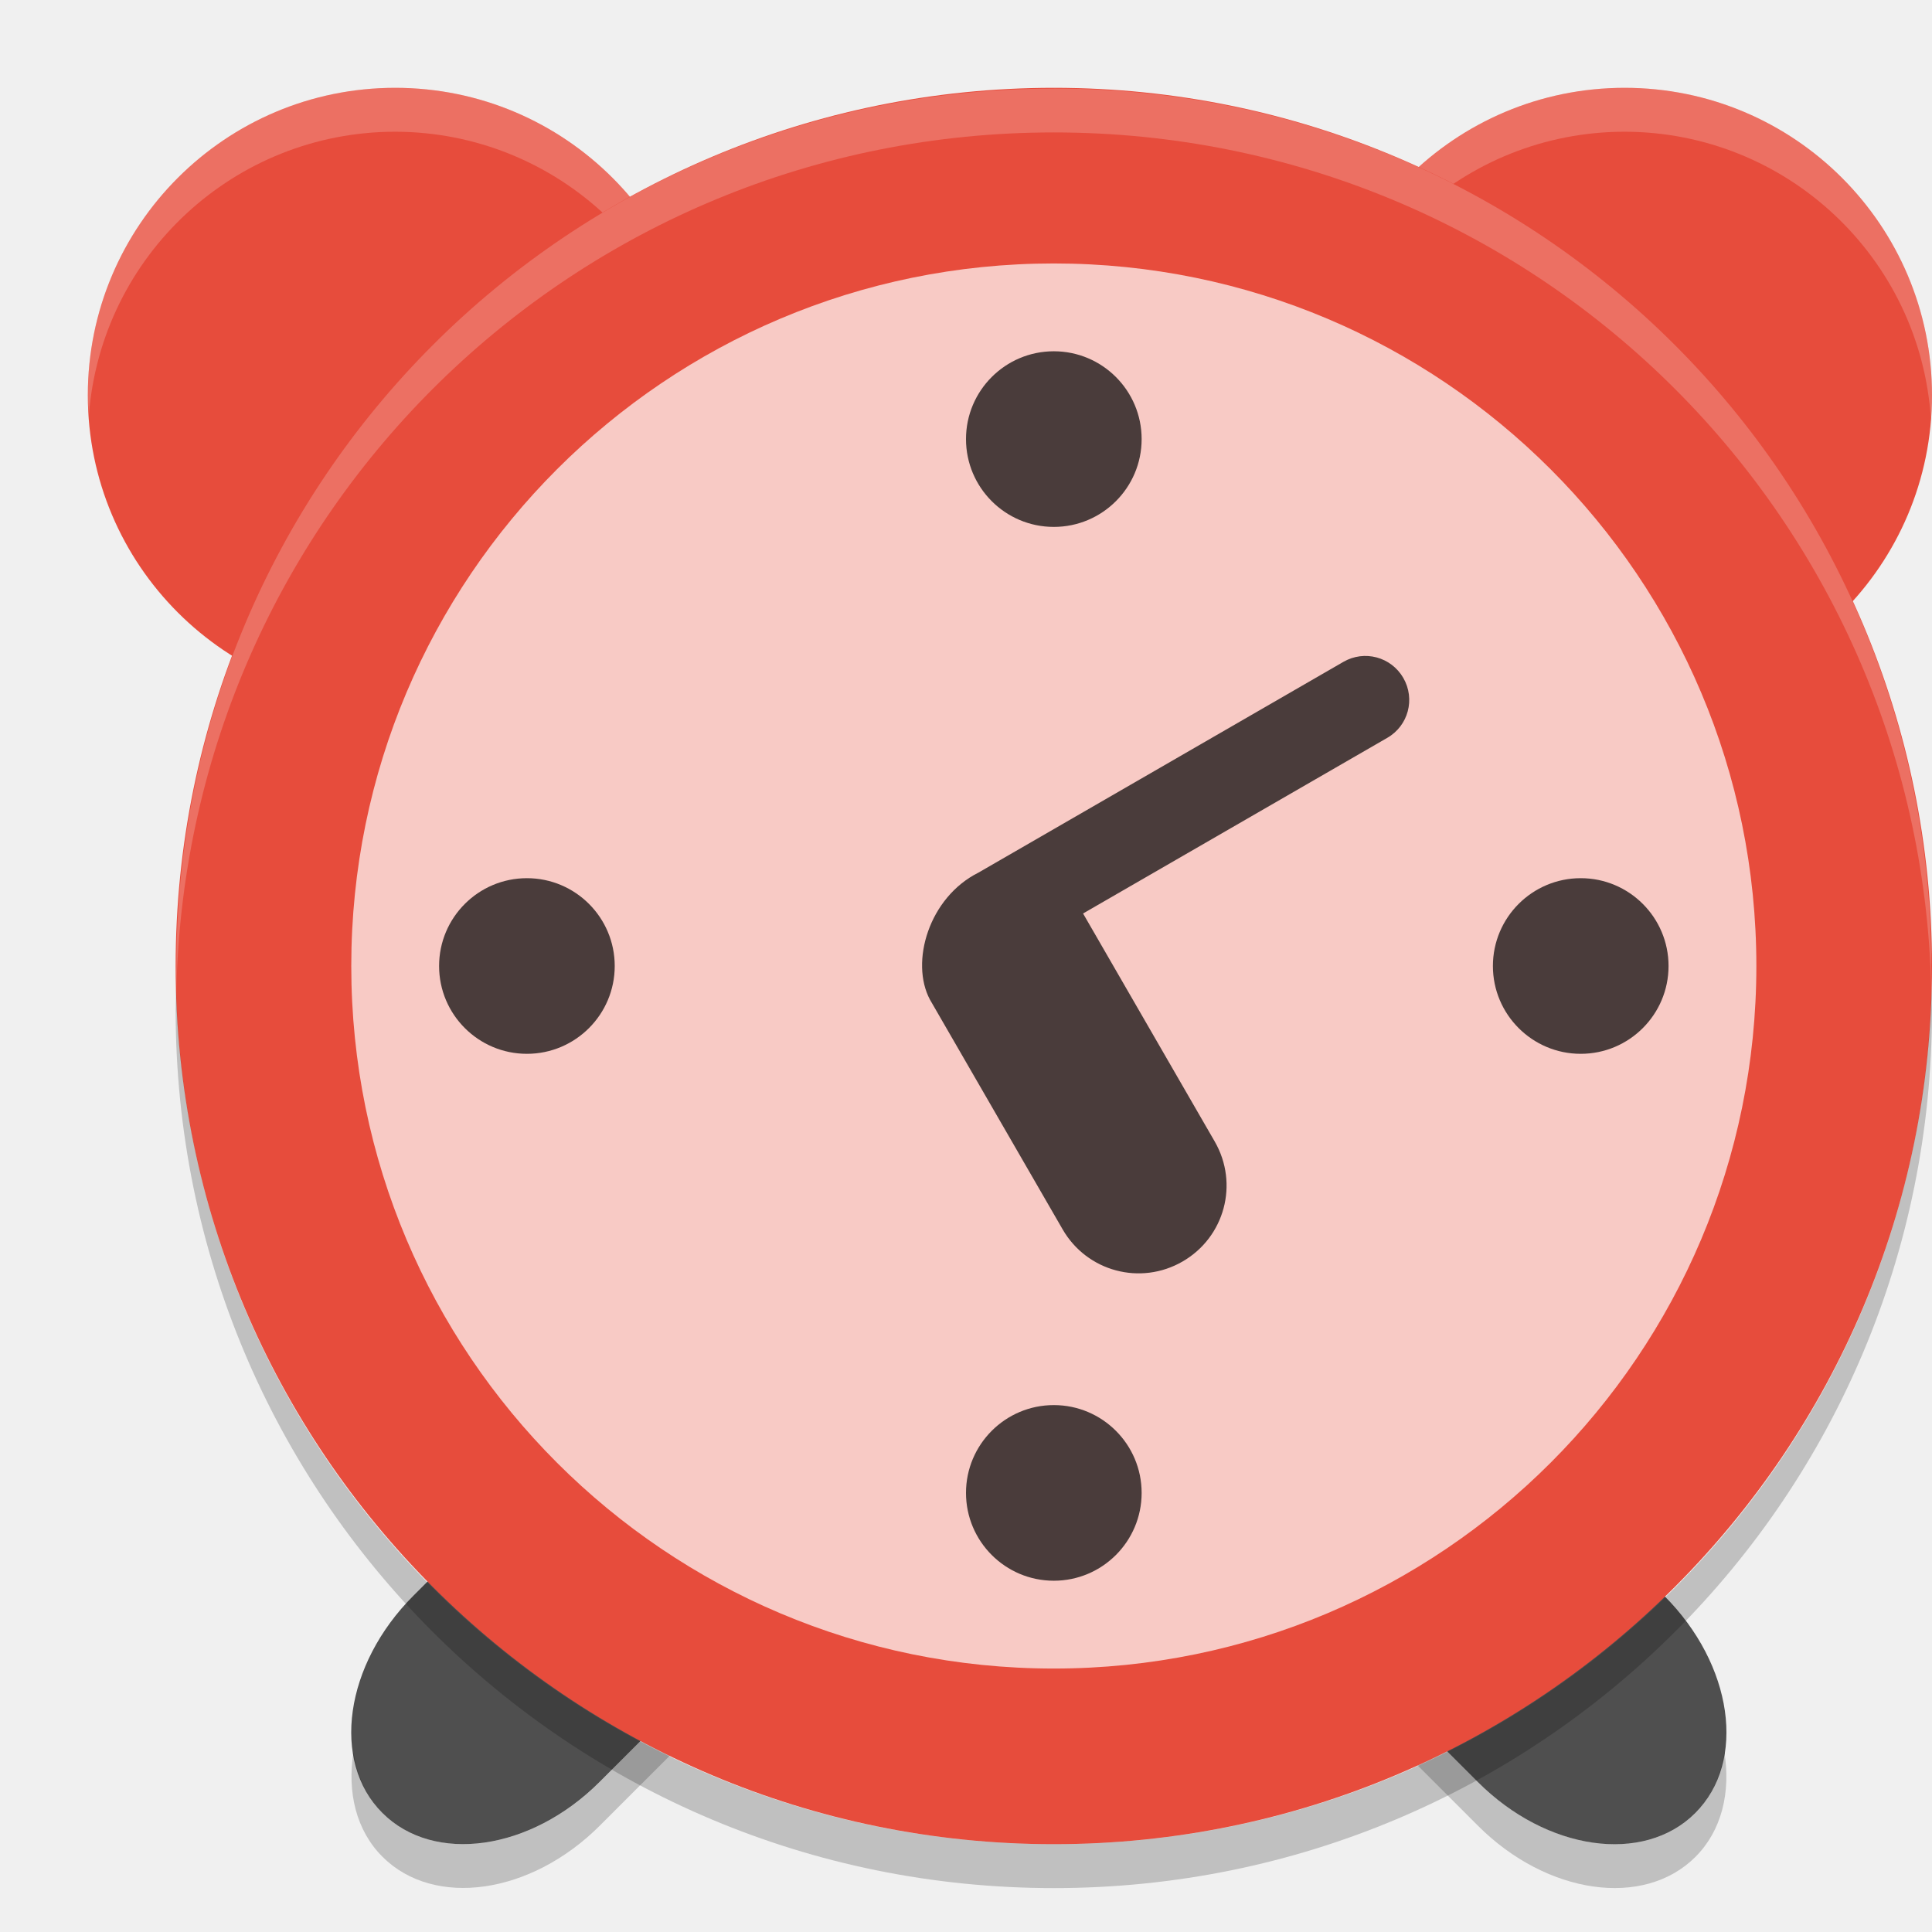
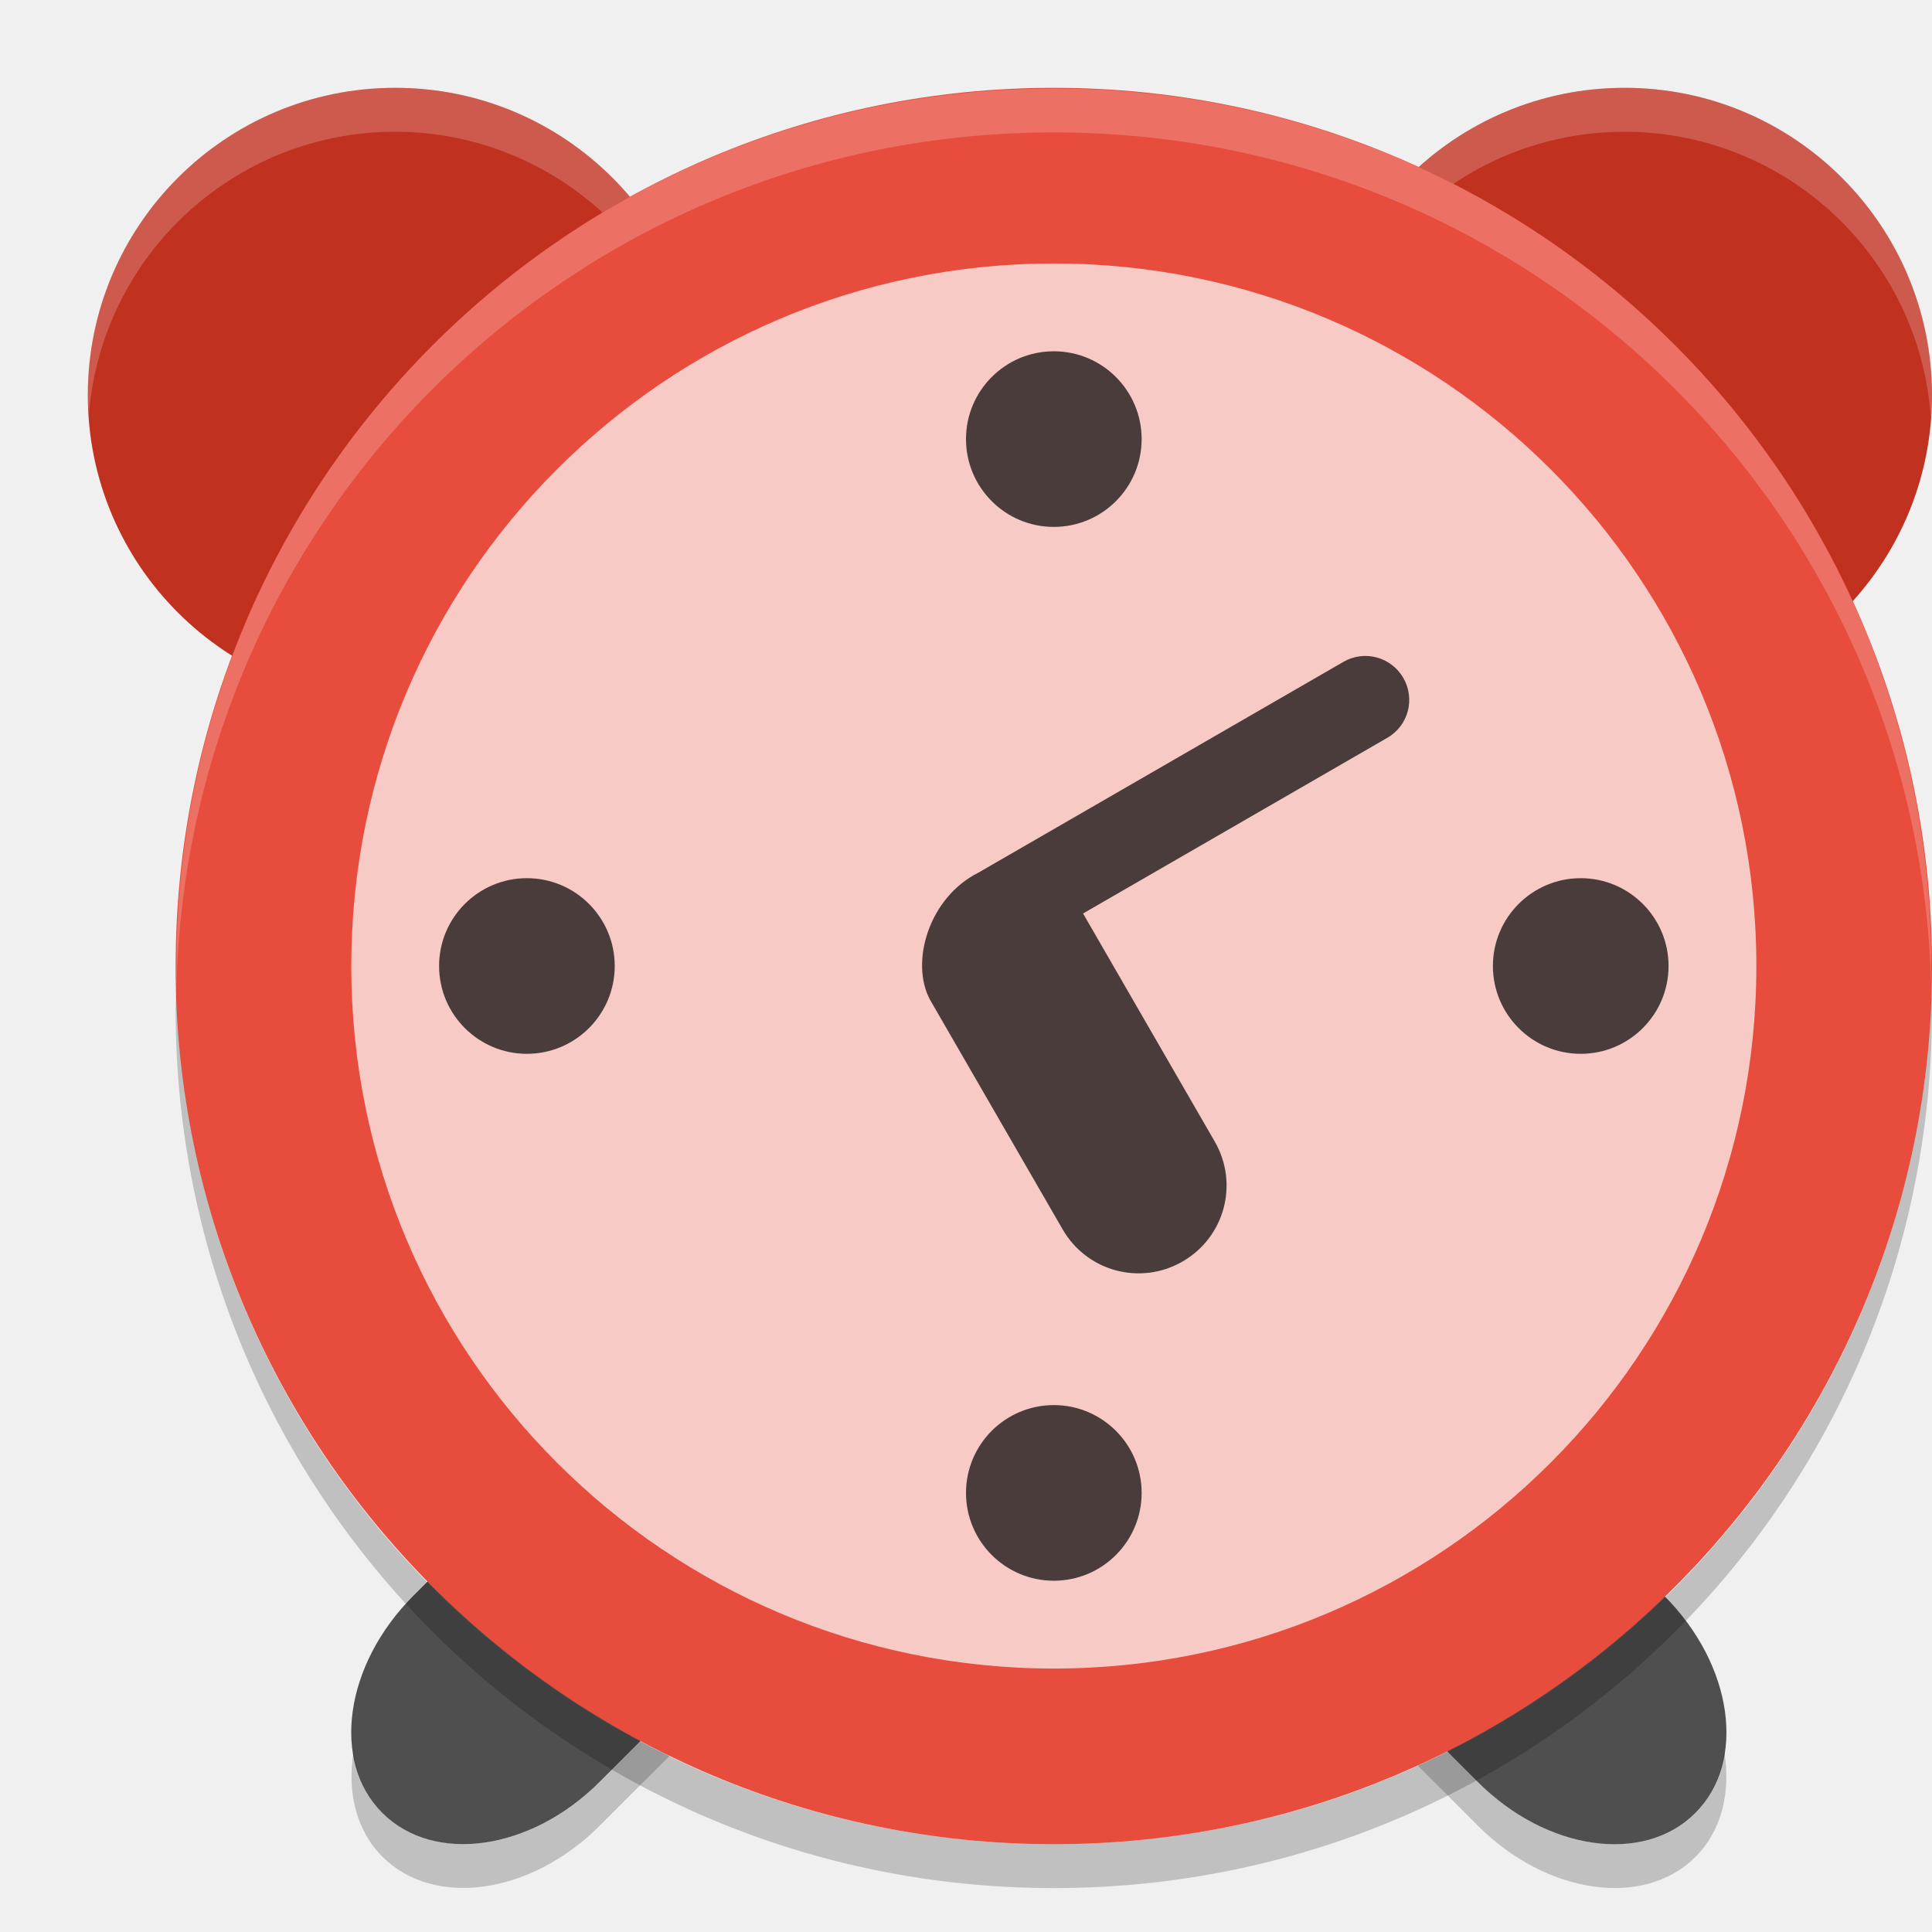
<svg xmlns="http://www.w3.org/2000/svg" width="22" height="22" version="1">
  <path style="fill:#4f4f4f" d="m 8.469,15.342 c -0.536,-0.028 -1.15,0.217 -1.64,0.707 l -2.121,2.121 c -0.783,0.783 -0.941,1.887 -0.354,2.474 0.588,0.588 1.691,0.43 2.474,-0.353 l 2.121,-2.121 c 0.783,-0.783 0.941,-1.887 0.353,-2.475 -0.22,-0.22 -0.514,-0.336 -0.835,-0.353 z m 6.719,0 c -0.321,0.017 -0.614,0.133 -0.834,0.354 -0.588,0.588 -0.43,1.691 0.354,2.475 l 2.121,2.121 c 0.783,0.783 1.887,0.941 2.475,0.354 0.588,-0.588 0.43,-1.691 -0.354,-2.475 l -2.121,-2.121 c -0.49,-0.49 -1.105,-0.735 -1.641,-0.707 z" />
  <path style="opacity:0.2" d="m 9.635,16.89 c -0.07,0.438 -0.301,0.897 -0.684,1.28 l -2.121,2.121 c -0.784,0.783 -1.887,0.941 -2.475,0.353 -0.187,-0.187 -0.29,-0.429 -0.33,-0.694 -0.073,0.458 0.03,0.893 0.33,1.193 0.588,0.588 1.691,0.43 2.475,-0.354 l 2.121,-2.121 c 0.534,-0.534 0.769,-1.214 0.683,-1.78 z m 4.391,0 c -0.085,0.567 0.15,1.246 0.684,1.78 l 2.121,2.121 c 0.783,0.783 1.887,0.941 2.475,0.354 0.3,-0.3 0.403,-0.735 0.33,-1.193 -0.04,0.265 -0.143,0.506 -0.33,0.693 -0.588,0.588 -1.691,0.43 -2.475,-0.354 l -2.121,-2.121 c -0.383,-0.383 -0.614,-0.842 -0.683,-1.28 z" />
-   <path style="fill:#e74c3c" d="M 4.5,1 A 3.5,3.5 0 0 0 1,4.5 3.5,3.5 0 0 0 4.5,8 3.5,3.5 0 0 0 8,4.5 3.5,3.5 0 0 0 4.5,1 Z m 14,0 A 3.5,3.5 0 0 0 15,4.5 3.5,3.5 0 0 0 18.5,8 3.5,3.5 0 0 0 22,4.5 3.5,3.5 0 0 0 18.5,1 Z" />
+   <path style="fill:#c03120" d="M 4.5,1 A 3.5,3.5 0 0 0 1,4.5 3.5,3.5 0 0 0 4.5,8 3.5,3.5 0 0 0 8,4.5 3.5,3.5 0 0 0 4.5,1 Z m 14,0 A 3.5,3.5 0 0 0 15,4.5 3.5,3.5 0 0 0 18.5,8 3.5,3.5 0 0 0 22,4.5 3.5,3.5 0 0 0 18.5,1 Z" />
  <path style="opacity:0.2;fill:#ffffff" d="M 4.5,1 A 3.5,3.5 0 0 0 1,4.5 3.5,3.5 0 0 0 1.012,4.725 3.5,3.5 0 0 1 4.5,1.5 3.5,3.5 0 0 1 7.988,4.775 3.5,3.5 0 0 0 8,4.5 3.5,3.5 0 0 0 4.5,1 Z m 14,0 A 3.5,3.5 0 0 0 15,4.5 3.5,3.5 0 0 0 15.012,4.725 3.5,3.5 0 0 1 18.5,1.5 3.5,3.5 0 0 1 21.988,4.775 3.5,3.5 0 0 0 22,4.5 3.5,3.5 0 0 0 18.5,1 Z" />
  <rect style="fill:#e74c3c" width="20" height="20" x="-21" y="-22" rx="10" ry="10" transform="matrix(0,-1,-1,0,0,0)" />
  <path style="opacity:0.2;fill:#ffffff" d="m 12,1.009 c -5.535,0 -9.991,4.456 -9.991,9.991 0,0.084 -0.002,0.167 0,0.25 0.132,-5.418 4.54,-9.742 9.991,-9.742 5.451,0 9.859,4.323 9.991,9.741 0.002,-0.083 0,-0.166 0,-0.25 0,-5.535 -4.456,-9.991 -9.991,-9.991 z" />
  <rect style="opacity:0.7;fill:#ffffff" width="16" height="16" x="-19" y="-20" rx="8" ry="8" transform="matrix(0,-1,-1,0,0,0)" />
  <path style="opacity:0.7" d="m 12,4 c -0.552,0 -1,0.448 -1,1 0,0.552 0.448,1 1,1 0.552,0 1,-0.448 1,-1 0,-0.552 -0.448,-1 -1,-1 z" />
  <path style="opacity:0.7" d="m 6,10 c -0.552,0 -1,0.448 -1,1 0,0.552 0.448,1 1,1 0.552,0 1,-0.448 1,-1 0,-0.552 -0.448,-1 -1,-1 z" />
  <path style="opacity:0.7" d="m 18,10 c -0.552,0 -1,0.448 -1,1 0,0.552 0.448,1 1,1 0.552,0 1,-0.448 1,-1 0,-0.552 -0.448,-1 -1,-1 z" />
  <path style="opacity:0.7" d="m 12,16 c -0.552,0 -1,0.448 -1,1 0,0.552 0.448,1 1,1 0.552,0 1,-0.448 1,-1 0,-0.552 -0.448,-1 -1,-1 z" />
  <path style="opacity:0.7" d="m 10.59,11.384 1.511,2.616 c 0.277,0.479 0.886,0.642 1.365,0.365 0.48,-0.277 0.643,-0.885 0.367,-1.365 l -1.5,-2.598 3.464,-2 C 16.037,8.264 16.118,7.96 15.98,7.72 15.841,7.48 15.537,7.398 15.297,7.537 l -4.154,2.399 c -0.567,0.283 -0.782,1.021 -0.553,1.448 z" />
  <path style="opacity:0.2" d="M 2.006,11.25 C 2.004,11.334 2,11.416 2,11.5 c 0,5.54 4.46,10 10,10 5.54,0 10,-4.46 10,-10 0,-0.084 -0.004,-0.167 -0.006,-0.25 -0.132,5.423 -4.538,9.75 -9.994,9.75 -5.456,0 -9.862,-4.327 -9.994,-9.75 z" />
</svg>
